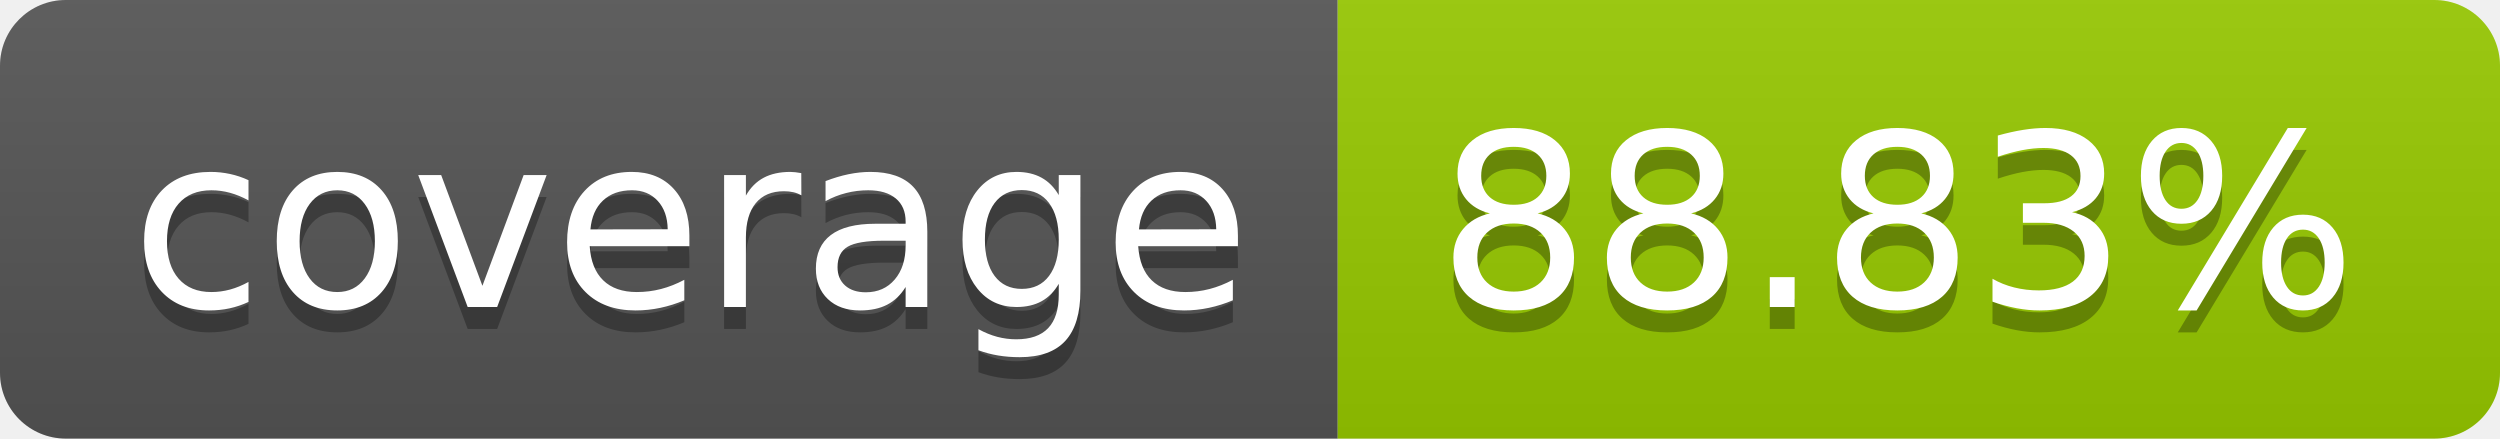
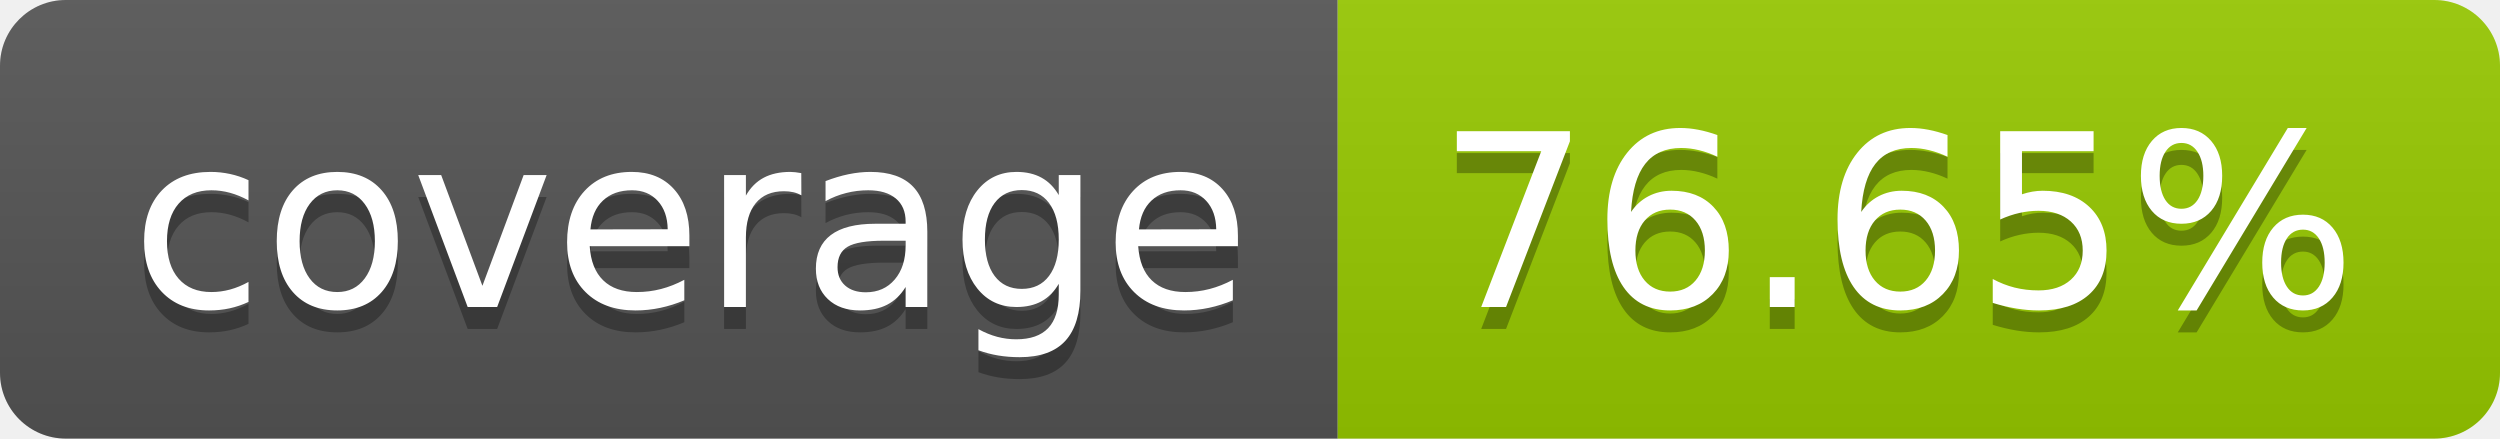
- <svg xmlns="http://www.w3.org/2000/svg" width="114" height="20" role="img" aria-label="coverage: 88.83%">
+ <svg xmlns="http://www.w3.org/2000/svg" width="114" height="20" role="img" aria-label="coverage: 76.65%">
  <linearGradient id="s" x2="0" y2="100%">
    <stop offset="0" stop-color="#bbb" stop-opacity=".1" />
    <stop offset="1" stop-opacity=".1" />
  </linearGradient>
  <clipPath id="r">
    <rect width="114" height="20" rx="3" fill="#fff" />
  </clipPath>
  <g clip-path="url(#r)">
    <rect width="61" height="20" fill="#555" />
    <rect x="61" width="53" height="20" fill="#97ca00" />
    <rect width="114" height="20" fill="url(#s)" />
  </g>
  <g fill="#fff" text-anchor="middle" font-family="Verdana,Geneva,DejaVu Sans,sans-serif" text-rendering="geometricPrecision" font-size="110">
    <text aria-hidden="true" x="315" y="150" fill="#010101" fill-opacity=".3" transform="scale(.1)" textLength="510">coverage</text>
    <text x="315" y="140" transform="scale(.1)" fill="#fff" textLength="510">coverage</text>
-     <text aria-hidden="true" x="865" y="150" fill="#010101" fill-opacity=".3" transform="scale(.1)" textLength="430">88.83%</text>
-     <text x="865" y="140" transform="scale(.1)" fill="#fff" textLength="430">88.83%</text>
+     <text aria-hidden="true" x="865" y="150" fill="#010101" fill-opacity=".3" transform="scale(.1)" textLength="430">76.65%</text>
+     <text x="865" y="140" transform="scale(.1)" fill="#fff" textLength="430">76.65%</text>
  </g>
</svg>
